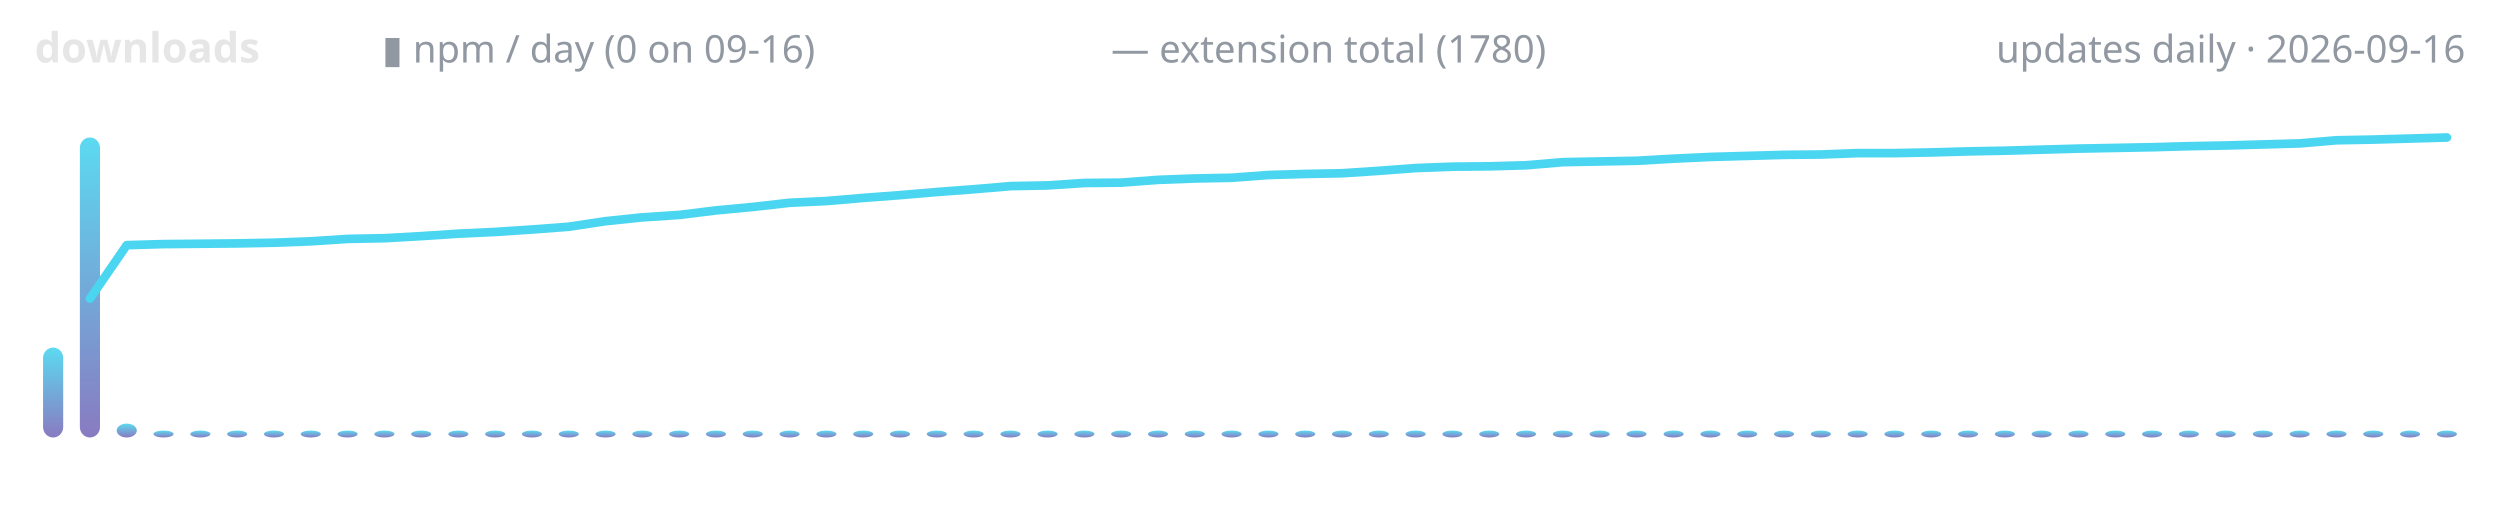
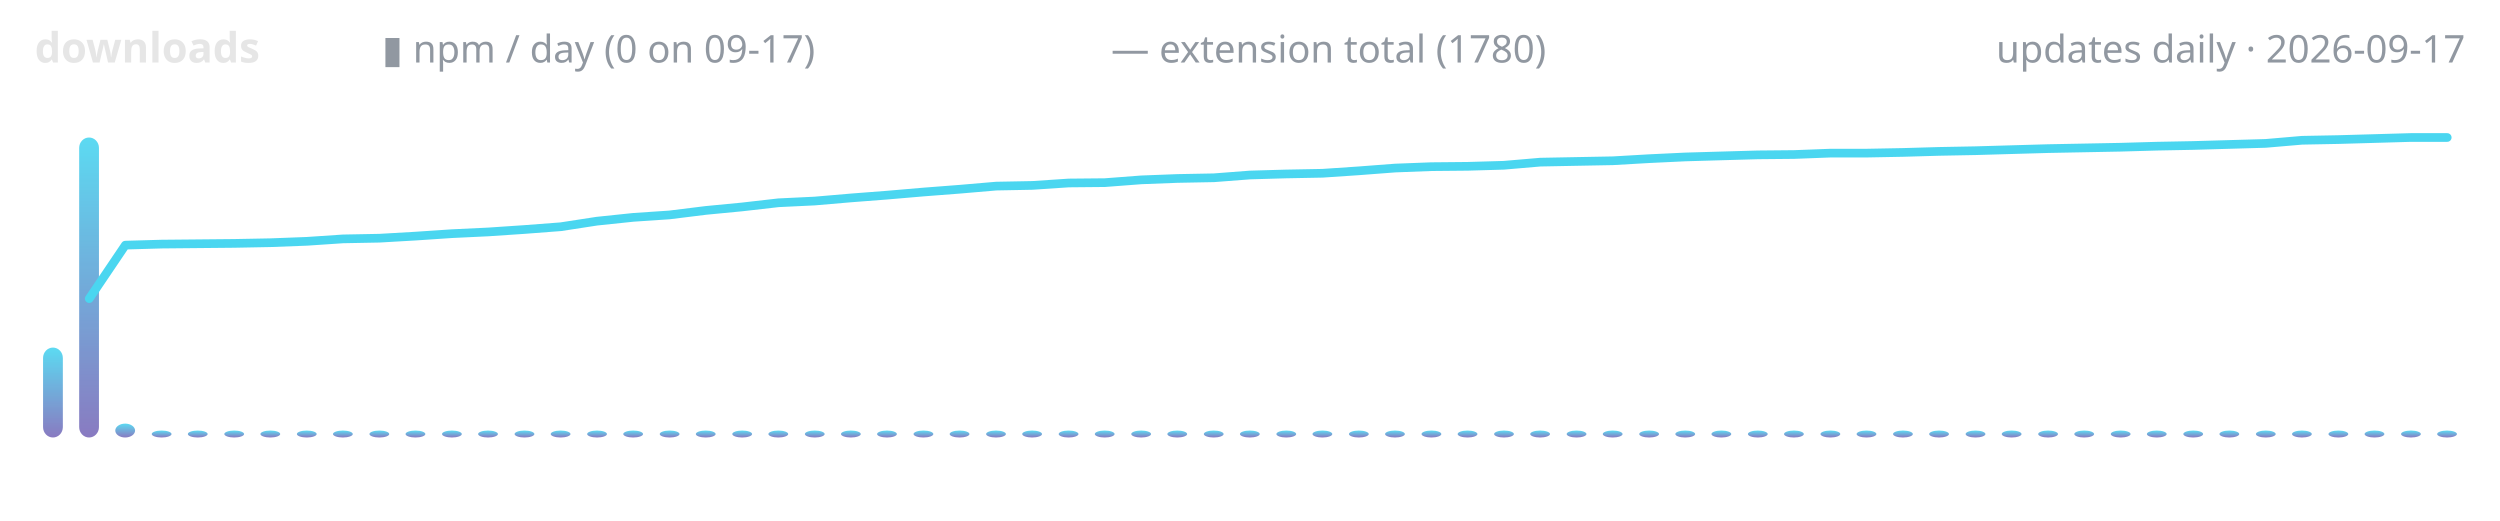
<svg xmlns="http://www.w3.org/2000/svg" width="720" height="150" viewBox="0 0 720 150" role="img" aria-label="lodestone downloads over time">
  <defs>
    <linearGradient id="g" x1="0" y1="1" x2="0" y2="0">
      <stop offset="0" stop-color="#7c6cba" />
      <stop offset="1" stop-color="#4ad6f0" />
    </linearGradient>
  </defs>
  <text x="10" y="18" font-family="ui-sans-serif,system-ui,sans-serif" font-size="12" font-weight="600" fill="#e6e6e6" text-anchor="start">downloads</text>
-   <text x="110" y="18" font-family="ui-sans-serif,system-ui,sans-serif" font-size="11" font-weight="400" fill="#9198a1" text-anchor="start">▮ npm / day (0 on 09-16)</text>
+   <text x="110" y="18" font-family="ui-sans-serif,system-ui,sans-serif" font-size="11" font-weight="400" fill="#9198a1" text-anchor="start">▮ npm / day (0 on 09-17)</text>
  <text x="320" y="18" font-family="ui-sans-serif,system-ui,sans-serif" font-size="11" font-weight="400" fill="#9198a1" text-anchor="start">— extension total (1780)</text>
-   <text x="710" y="18" font-family="ui-sans-serif,system-ui,sans-serif" font-size="11" font-weight="400" fill="#9198a1" text-anchor="end">updates daily · 2026-09-16</text>
-   <rect x="12.4" y="100.1" width="5.8" height="25.9" rx="3" fill="url(#g)" opacity="0.9" />
-   <rect x="23.0" y="39.6" width="5.8" height="86.4" rx="3" fill="url(#g)" opacity="0.9" />
-   <rect x="33.6" y="122.0" width="5.8" height="4.0" rx="3" fill="url(#g)" opacity="0.9" />
-   <rect x="44.2" y="124.0" width="5.8" height="2.0" rx="3" fill="url(#g)" opacity="0.9" />
-   <rect x="54.8" y="124.0" width="5.8" height="2.0" rx="3" fill="url(#g)" opacity="0.9" />
-   <rect x="65.4" y="124.0" width="5.8" height="2.0" rx="3" fill="url(#g)" opacity="0.9" />
-   <rect x="76.0" y="124.0" width="5.8" height="2.0" rx="3" fill="url(#g)" opacity="0.9" />
-   <rect x="86.6" y="124.0" width="5.8" height="2.0" rx="3" fill="url(#g)" opacity="0.9" />
-   <rect x="97.2" y="124.0" width="5.8" height="2.0" rx="3" fill="url(#g)" opacity="0.9" />
-   <rect x="107.8" y="124.0" width="5.8" height="2.0" rx="3" fill="url(#g)" opacity="0.9" />
-   <rect x="118.4" y="124.0" width="5.8" height="2.0" rx="3" fill="url(#g)" opacity="0.9" />
-   <rect x="129.1" y="124.0" width="5.8" height="2.0" rx="3" fill="url(#g)" opacity="0.9" />
-   <rect x="139.7" y="124.0" width="5.8" height="2.0" rx="3" fill="url(#g)" opacity="0.9" />
-   <rect x="150.3" y="124.0" width="5.8" height="2.0" rx="3" fill="url(#g)" opacity="0.9" />
-   <rect x="160.9" y="124.0" width="5.8" height="2.0" rx="3" fill="url(#g)" opacity="0.9" />
-   <rect x="171.5" y="124.0" width="5.8" height="2.0" rx="3" fill="url(#g)" opacity="0.9" />
-   <rect x="182.1" y="124.0" width="5.8" height="2.0" rx="3" fill="url(#g)" opacity="0.9" />
-   <rect x="192.7" y="124.0" width="5.8" height="2.0" rx="3" fill="url(#g)" opacity="0.9" />
-   <rect x="203.3" y="124.0" width="5.8" height="2.0" rx="3" fill="url(#g)" opacity="0.9" />
-   <rect x="213.9" y="124.0" width="5.8" height="2.0" rx="3" fill="url(#g)" opacity="0.9" />
-   <rect x="224.5" y="124.0" width="5.8" height="2.0" rx="3" fill="url(#g)" opacity="0.9" />
-   <rect x="235.1" y="124.0" width="5.8" height="2.0" rx="3" fill="url(#g)" opacity="0.9" />
-   <rect x="245.7" y="124.0" width="5.8" height="2.0" rx="3" fill="url(#g)" opacity="0.9" />
-   <rect x="256.3" y="124.0" width="5.8" height="2.0" rx="3" fill="url(#g)" opacity="0.9" />
-   <rect x="266.9" y="124.0" width="5.8" height="2.0" rx="3" fill="url(#g)" opacity="0.9" />
-   <rect x="277.5" y="124.0" width="5.8" height="2.0" rx="3" fill="url(#g)" opacity="0.9" />
-   <rect x="288.1" y="124.0" width="5.8" height="2.0" rx="3" fill="url(#g)" opacity="0.9" />
-   <rect x="298.8" y="124.0" width="5.8" height="2.0" rx="3" fill="url(#g)" opacity="0.9" />
-   <rect x="309.4" y="124.0" width="5.8" height="2.0" rx="3" fill="url(#g)" opacity="0.9" />
-   <rect x="320.0" y="124.0" width="5.8" height="2.0" rx="3" fill="url(#g)" opacity="0.9" />
-   <rect x="330.6" y="124.0" width="5.8" height="2.0" rx="3" fill="url(#g)" opacity="0.9" />
-   <rect x="341.2" y="124.0" width="5.8" height="2.0" rx="3" fill="url(#g)" opacity="0.9" />
-   <rect x="351.8" y="124.0" width="5.8" height="2.0" rx="3" fill="url(#g)" opacity="0.9" />
-   <rect x="362.4" y="124.0" width="5.8" height="2.0" rx="3" fill="url(#g)" opacity="0.9" />
-   <rect x="373.0" y="124.0" width="5.8" height="2.0" rx="3" fill="url(#g)" opacity="0.9" />
-   <rect x="383.6" y="124.0" width="5.8" height="2.0" rx="3" fill="url(#g)" opacity="0.9" />
-   <rect x="394.2" y="124.0" width="5.8" height="2.0" rx="3" fill="url(#g)" opacity="0.9" />
-   <rect x="404.8" y="124.0" width="5.8" height="2.0" rx="3" fill="url(#g)" opacity="0.9" />
-   <rect x="415.4" y="124.0" width="5.8" height="2.0" rx="3" fill="url(#g)" opacity="0.9" />
-   <rect x="426.0" y="124.0" width="5.8" height="2.0" rx="3" fill="url(#g)" opacity="0.9" />
-   <rect x="436.6" y="124.0" width="5.8" height="2.0" rx="3" fill="url(#g)" opacity="0.9" />
-   <rect x="447.2" y="124.0" width="5.8" height="2.0" rx="3" fill="url(#g)" opacity="0.9" />
-   <rect x="457.8" y="124.0" width="5.8" height="2.0" rx="3" fill="url(#g)" opacity="0.9" />
-   <rect x="468.4" y="124.0" width="5.8" height="2.0" rx="3" fill="url(#g)" opacity="0.9" />
-   <rect x="479.1" y="124.0" width="5.8" height="2.0" rx="3" fill="url(#g)" opacity="0.9" />
-   <rect x="489.7" y="124.0" width="5.8" height="2.0" rx="3" fill="url(#g)" opacity="0.9" />
-   <rect x="500.3" y="124.0" width="5.8" height="2.0" rx="3" fill="url(#g)" opacity="0.9" />
-   <rect x="510.9" y="124.0" width="5.8" height="2.0" rx="3" fill="url(#g)" opacity="0.9" />
-   <rect x="521.5" y="124.0" width="5.8" height="2.0" rx="3" fill="url(#g)" opacity="0.9" />
-   <rect x="532.1" y="124.0" width="5.8" height="2.0" rx="3" fill="url(#g)" opacity="0.9" />
-   <rect x="542.7" y="124.0" width="5.8" height="2.0" rx="3" fill="url(#g)" opacity="0.9" />
-   <rect x="553.3" y="124.0" width="5.8" height="2.0" rx="3" fill="url(#g)" opacity="0.9" />
-   <rect x="563.9" y="124.0" width="5.8" height="2.0" rx="3" fill="url(#g)" opacity="0.9" />
-   <rect x="574.5" y="124.0" width="5.8" height="2.0" rx="3" fill="url(#g)" opacity="0.9" />
-   <rect x="585.1" y="124.0" width="5.8" height="2.0" rx="3" fill="url(#g)" opacity="0.9" />
-   <rect x="595.7" y="124.0" width="5.8" height="2.0" rx="3" fill="url(#g)" opacity="0.9" />
-   <rect x="606.3" y="124.0" width="5.8" height="2.0" rx="3" fill="url(#g)" opacity="0.9" />
-   <rect x="616.9" y="124.0" width="5.8" height="2.0" rx="3" fill="url(#g)" opacity="0.9" />
-   <rect x="627.5" y="124.0" width="5.8" height="2.0" rx="3" fill="url(#g)" opacity="0.9" />
-   <rect x="638.1" y="124.0" width="5.8" height="2.0" rx="3" fill="url(#g)" opacity="0.9" />
-   <rect x="648.8" y="124.0" width="5.8" height="2.0" rx="3" fill="url(#g)" opacity="0.9" />
-   <rect x="659.4" y="124.0" width="5.8" height="2.0" rx="3" fill="url(#g)" opacity="0.9" />
-   <rect x="670.0" y="124.0" width="5.8" height="2.0" rx="3" fill="url(#g)" opacity="0.9" />
-   <rect x="680.6" y="124.0" width="5.8" height="2.0" rx="3" fill="url(#g)" opacity="0.9" />
-   <rect x="691.2" y="124.0" width="5.8" height="2.0" rx="3" fill="url(#g)" opacity="0.9" />
-   <rect x="701.8" y="124.0" width="5.8" height="2.0" rx="3" fill="url(#g)" opacity="0.9" />
-   <polyline points="25.9,86.0 36.5,70.6 47.1,70.3 57.7,70.2 68.3,70.1 78.9,69.9 89.5,69.5 100.2,68.8 110.8,68.6 121.4,68.0 132.0,67.3 142.6,66.8 153.2,66.1 163.8,65.3 174.4,63.7 185.0,62.6 195.6,61.9 206.2,60.6 216.8,59.6 227.4,58.4 238.0,57.9 248.6,57.0 259.2,56.2 269.8,55.3 280.5,54.5 291.1,53.6 301.7,53.4 312.3,52.7 322.9,52.6 333.5,51.8 344.1,51.4 354.7,51.2 365.3,50.4 375.9,50.1 386.5,49.9 397.1,49.2 407.7,48.4 418.3,48.0 428.9,47.9 439.5,47.6 450.2,46.7 460.8,46.5 471.4,46.3 482.0,45.7 492.6,45.2 503.2,44.9 513.8,44.6 524.4,44.5 535.0,44.1 545.6,44.1 556.2,43.9 566.8,43.6 577.4,43.4 588.0,43.1 598.6,42.8 609.2,42.6 619.8,42.4 630.5,42.1 641.1,41.9 651.7,41.6 662.3,41.3 672.9,40.4 683.5,40.2 694.1,39.9 704.7,39.6" fill="none" stroke="#4ad6f0" stroke-width="2.5" stroke-linecap="round" stroke-linejoin="round" />
+   <text x="710" y="18" font-family="ui-sans-serif,system-ui,sans-serif" font-size="11" font-weight="400" fill="#9198a1" text-anchor="end">updates daily · 2026-09-17</text>
+   <rect x="12.4" y="100.1" width="5.7" height="25.9" rx="3" fill="url(#g)" opacity="0.9" />
+   <rect x="22.8" y="39.6" width="5.7" height="86.4" rx="3" fill="url(#g)" opacity="0.9" />
+   <rect x="33.2" y="122.0" width="5.7" height="4.0" rx="3" fill="url(#g)" opacity="0.9" />
+   <rect x="43.7" y="124.0" width="5.7" height="2.0" rx="3" fill="url(#g)" opacity="0.9" />
+   <rect x="54.1" y="124.0" width="5.7" height="2.0" rx="3" fill="url(#g)" opacity="0.9" />
+   <rect x="64.6" y="124.0" width="5.7" height="2.0" rx="3" fill="url(#g)" opacity="0.9" />
+   <rect x="75.0" y="124.0" width="5.7" height="2.0" rx="3" fill="url(#g)" opacity="0.9" />
+   <rect x="85.5" y="124.0" width="5.7" height="2.0" rx="3" fill="url(#g)" opacity="0.9" />
+   <rect x="95.9" y="124.0" width="5.7" height="2.0" rx="3" fill="url(#g)" opacity="0.9" />
+   <rect x="106.4" y="124.0" width="5.7" height="2.0" rx="3" fill="url(#g)" opacity="0.9" />
+   <rect x="116.8" y="124.0" width="5.7" height="2.0" rx="3" fill="url(#g)" opacity="0.9" />
+   <rect x="127.3" y="124.0" width="5.7" height="2.0" rx="3" fill="url(#g)" opacity="0.9" />
+   <rect x="137.7" y="124.0" width="5.7" height="2.0" rx="3" fill="url(#g)" opacity="0.9" />
+   <rect x="148.2" y="124.0" width="5.7" height="2.0" rx="3" fill="url(#g)" opacity="0.9" />
+   <rect x="158.6" y="124.0" width="5.7" height="2.0" rx="3" fill="url(#g)" opacity="0.9" />
+   <rect x="169.1" y="124.0" width="5.7" height="2.0" rx="3" fill="url(#g)" opacity="0.9" />
+   <rect x="179.5" y="124.0" width="5.7" height="2.0" rx="3" fill="url(#g)" opacity="0.9" />
+   <rect x="190.0" y="124.0" width="5.7" height="2.0" rx="3" fill="url(#g)" opacity="0.9" />
+   <rect x="200.4" y="124.0" width="5.7" height="2.0" rx="3" fill="url(#g)" opacity="0.9" />
+   <rect x="210.9" y="124.0" width="5.7" height="2.0" rx="3" fill="url(#g)" opacity="0.9" />
+   <rect x="221.3" y="124.0" width="5.7" height="2.0" rx="3" fill="url(#g)" opacity="0.9" />
+   <rect x="231.8" y="124.0" width="5.7" height="2.0" rx="3" fill="url(#g)" opacity="0.9" />
+   <rect x="242.2" y="124.0" width="5.7" height="2.0" rx="3" fill="url(#g)" opacity="0.9" />
+   <rect x="252.6" y="124.0" width="5.7" height="2.0" rx="3" fill="url(#g)" opacity="0.9" />
+   <rect x="263.1" y="124.0" width="5.7" height="2.0" rx="3" fill="url(#g)" opacity="0.9" />
+   <rect x="273.5" y="124.0" width="5.7" height="2.0" rx="3" fill="url(#g)" opacity="0.9" />
+   <rect x="284.0" y="124.0" width="5.7" height="2.0" rx="3" fill="url(#g)" opacity="0.9" />
+   <rect x="294.4" y="124.0" width="5.7" height="2.0" rx="3" fill="url(#g)" opacity="0.9" />
+   <rect x="304.9" y="124.0" width="5.7" height="2.0" rx="3" fill="url(#g)" opacity="0.9" />
+   <rect x="315.3" y="124.0" width="5.7" height="2.0" rx="3" fill="url(#g)" opacity="0.9" />
+   <rect x="325.8" y="124.0" width="5.7" height="2.0" rx="3" fill="url(#g)" opacity="0.9" />
+   <rect x="336.2" y="124.0" width="5.7" height="2.0" rx="3" fill="url(#g)" opacity="0.9" />
+   <rect x="346.7" y="124.0" width="5.7" height="2.0" rx="3" fill="url(#g)" opacity="0.9" />
+   <rect x="357.1" y="124.0" width="5.7" height="2.0" rx="3" fill="url(#g)" opacity="0.9" />
+   <rect x="367.6" y="124.0" width="5.7" height="2.0" rx="3" fill="url(#g)" opacity="0.9" />
+   <rect x="378.0" y="124.0" width="5.7" height="2.0" rx="3" fill="url(#g)" opacity="0.9" />
+   <rect x="388.5" y="124.0" width="5.7" height="2.0" rx="3" fill="url(#g)" opacity="0.9" />
+   <rect x="398.9" y="124.0" width="5.7" height="2.0" rx="3" fill="url(#g)" opacity="0.9" />
+   <rect x="409.4" y="124.0" width="5.7" height="2.0" rx="3" fill="url(#g)" opacity="0.9" />
+   <rect x="419.8" y="124.0" width="5.7" height="2.0" rx="3" fill="url(#g)" opacity="0.9" />
+   <rect x="430.3" y="124.0" width="5.7" height="2.0" rx="3" fill="url(#g)" opacity="0.9" />
+   <rect x="440.7" y="124.0" width="5.7" height="2.0" rx="3" fill="url(#g)" opacity="0.9" />
+   <rect x="451.2" y="124.0" width="5.7" height="2.0" rx="3" fill="url(#g)" opacity="0.9" />
+   <rect x="461.6" y="124.0" width="5.7" height="2.0" rx="3" fill="url(#g)" opacity="0.9" />
+   <rect x="472.1" y="124.0" width="5.7" height="2.0" rx="3" fill="url(#g)" opacity="0.9" />
+   <rect x="482.5" y="124.0" width="5.7" height="2.0" rx="3" fill="url(#g)" opacity="0.9" />
+   <rect x="492.9" y="124.0" width="5.7" height="2.0" rx="3" fill="url(#g)" opacity="0.9" />
+   <rect x="503.4" y="124.0" width="5.7" height="2.0" rx="3" fill="url(#g)" opacity="0.9" />
+   <rect x="513.8" y="124.0" width="5.7" height="2.0" rx="3" fill="url(#g)" opacity="0.9" />
+   <rect x="524.3" y="124.0" width="5.7" height="2.0" rx="3" fill="url(#g)" opacity="0.9" />
+   <rect x="534.7" y="124.0" width="5.7" height="2.0" rx="3" fill="url(#g)" opacity="0.9" />
+   <rect x="545.2" y="124.0" width="5.7" height="2.0" rx="3" fill="url(#g)" opacity="0.9" />
+   <rect x="555.6" y="124.0" width="5.7" height="2.0" rx="3" fill="url(#g)" opacity="0.9" />
+   <rect x="566.1" y="124.0" width="5.7" height="2.0" rx="3" fill="url(#g)" opacity="0.9" />
+   <rect x="576.5" y="124.0" width="5.7" height="2.0" rx="3" fill="url(#g)" opacity="0.9" />
+   <rect x="587.0" y="124.0" width="5.7" height="2.0" rx="3" fill="url(#g)" opacity="0.9" />
+   <rect x="597.4" y="124.0" width="5.7" height="2.0" rx="3" fill="url(#g)" opacity="0.9" />
+   <rect x="607.9" y="124.0" width="5.7" height="2.0" rx="3" fill="url(#g)" opacity="0.9" />
+   <rect x="618.3" y="124.0" width="5.7" height="2.0" rx="3" fill="url(#g)" opacity="0.9" />
+   <rect x="628.8" y="124.0" width="5.7" height="2.0" rx="3" fill="url(#g)" opacity="0.9" />
+   <rect x="639.2" y="124.0" width="5.7" height="2.0" rx="3" fill="url(#g)" opacity="0.9" />
+   <rect x="649.7" y="124.0" width="5.7" height="2.0" rx="3" fill="url(#g)" opacity="0.9" />
+   <rect x="660.1" y="124.0" width="5.7" height="2.0" rx="3" fill="url(#g)" opacity="0.9" />
+   <rect x="670.6" y="124.0" width="5.7" height="2.0" rx="3" fill="url(#g)" opacity="0.9" />
+   <rect x="681.0" y="124.0" width="5.7" height="2.0" rx="3" fill="url(#g)" opacity="0.9" />
+   <rect x="691.5" y="124.0" width="5.7" height="2.0" rx="3" fill="url(#g)" opacity="0.9" />
+   <rect x="701.9" y="124.0" width="5.7" height="2.0" rx="3" fill="url(#g)" opacity="0.9" />
+   <polyline points="25.7,86.0 36.1,70.6 46.6,70.3 57.0,70.2 67.5,70.1 77.9,69.9 88.4,69.5 98.8,68.8 109.3,68.6 119.7,68.0 130.1,67.3 140.6,66.8 151.0,66.1 161.5,65.3 171.9,63.7 182.4,62.6 192.8,61.9 203.3,60.6 213.7,59.6 224.2,58.4 234.6,57.9 245.1,57.0 255.5,56.2 266.0,55.3 276.4,54.5 286.9,53.6 297.3,53.4 307.8,52.7 318.2,52.6 328.7,51.8 339.1,51.4 349.6,51.2 360.0,50.4 370.4,50.1 380.9,49.9 391.3,49.2 401.8,48.4 412.2,48.0 422.7,47.9 433.1,47.6 443.6,46.7 454.0,46.5 464.5,46.3 474.9,45.7 485.4,45.2 495.8,44.9 506.3,44.6 516.7,44.5 527.2,44.1 537.6,44.1 548.1,43.9 558.5,43.6 569.0,43.4 579.4,43.1 589.9,42.8 600.3,42.6 610.7,42.4 621.2,42.1 631.6,41.9 642.1,41.6 652.5,41.3 663.0,40.4 673.4,40.2 683.9,39.9 694.3,39.6 704.8,39.6" fill="none" stroke="#4ad6f0" stroke-width="2.5" stroke-linecap="round" stroke-linejoin="round" />
</svg>
